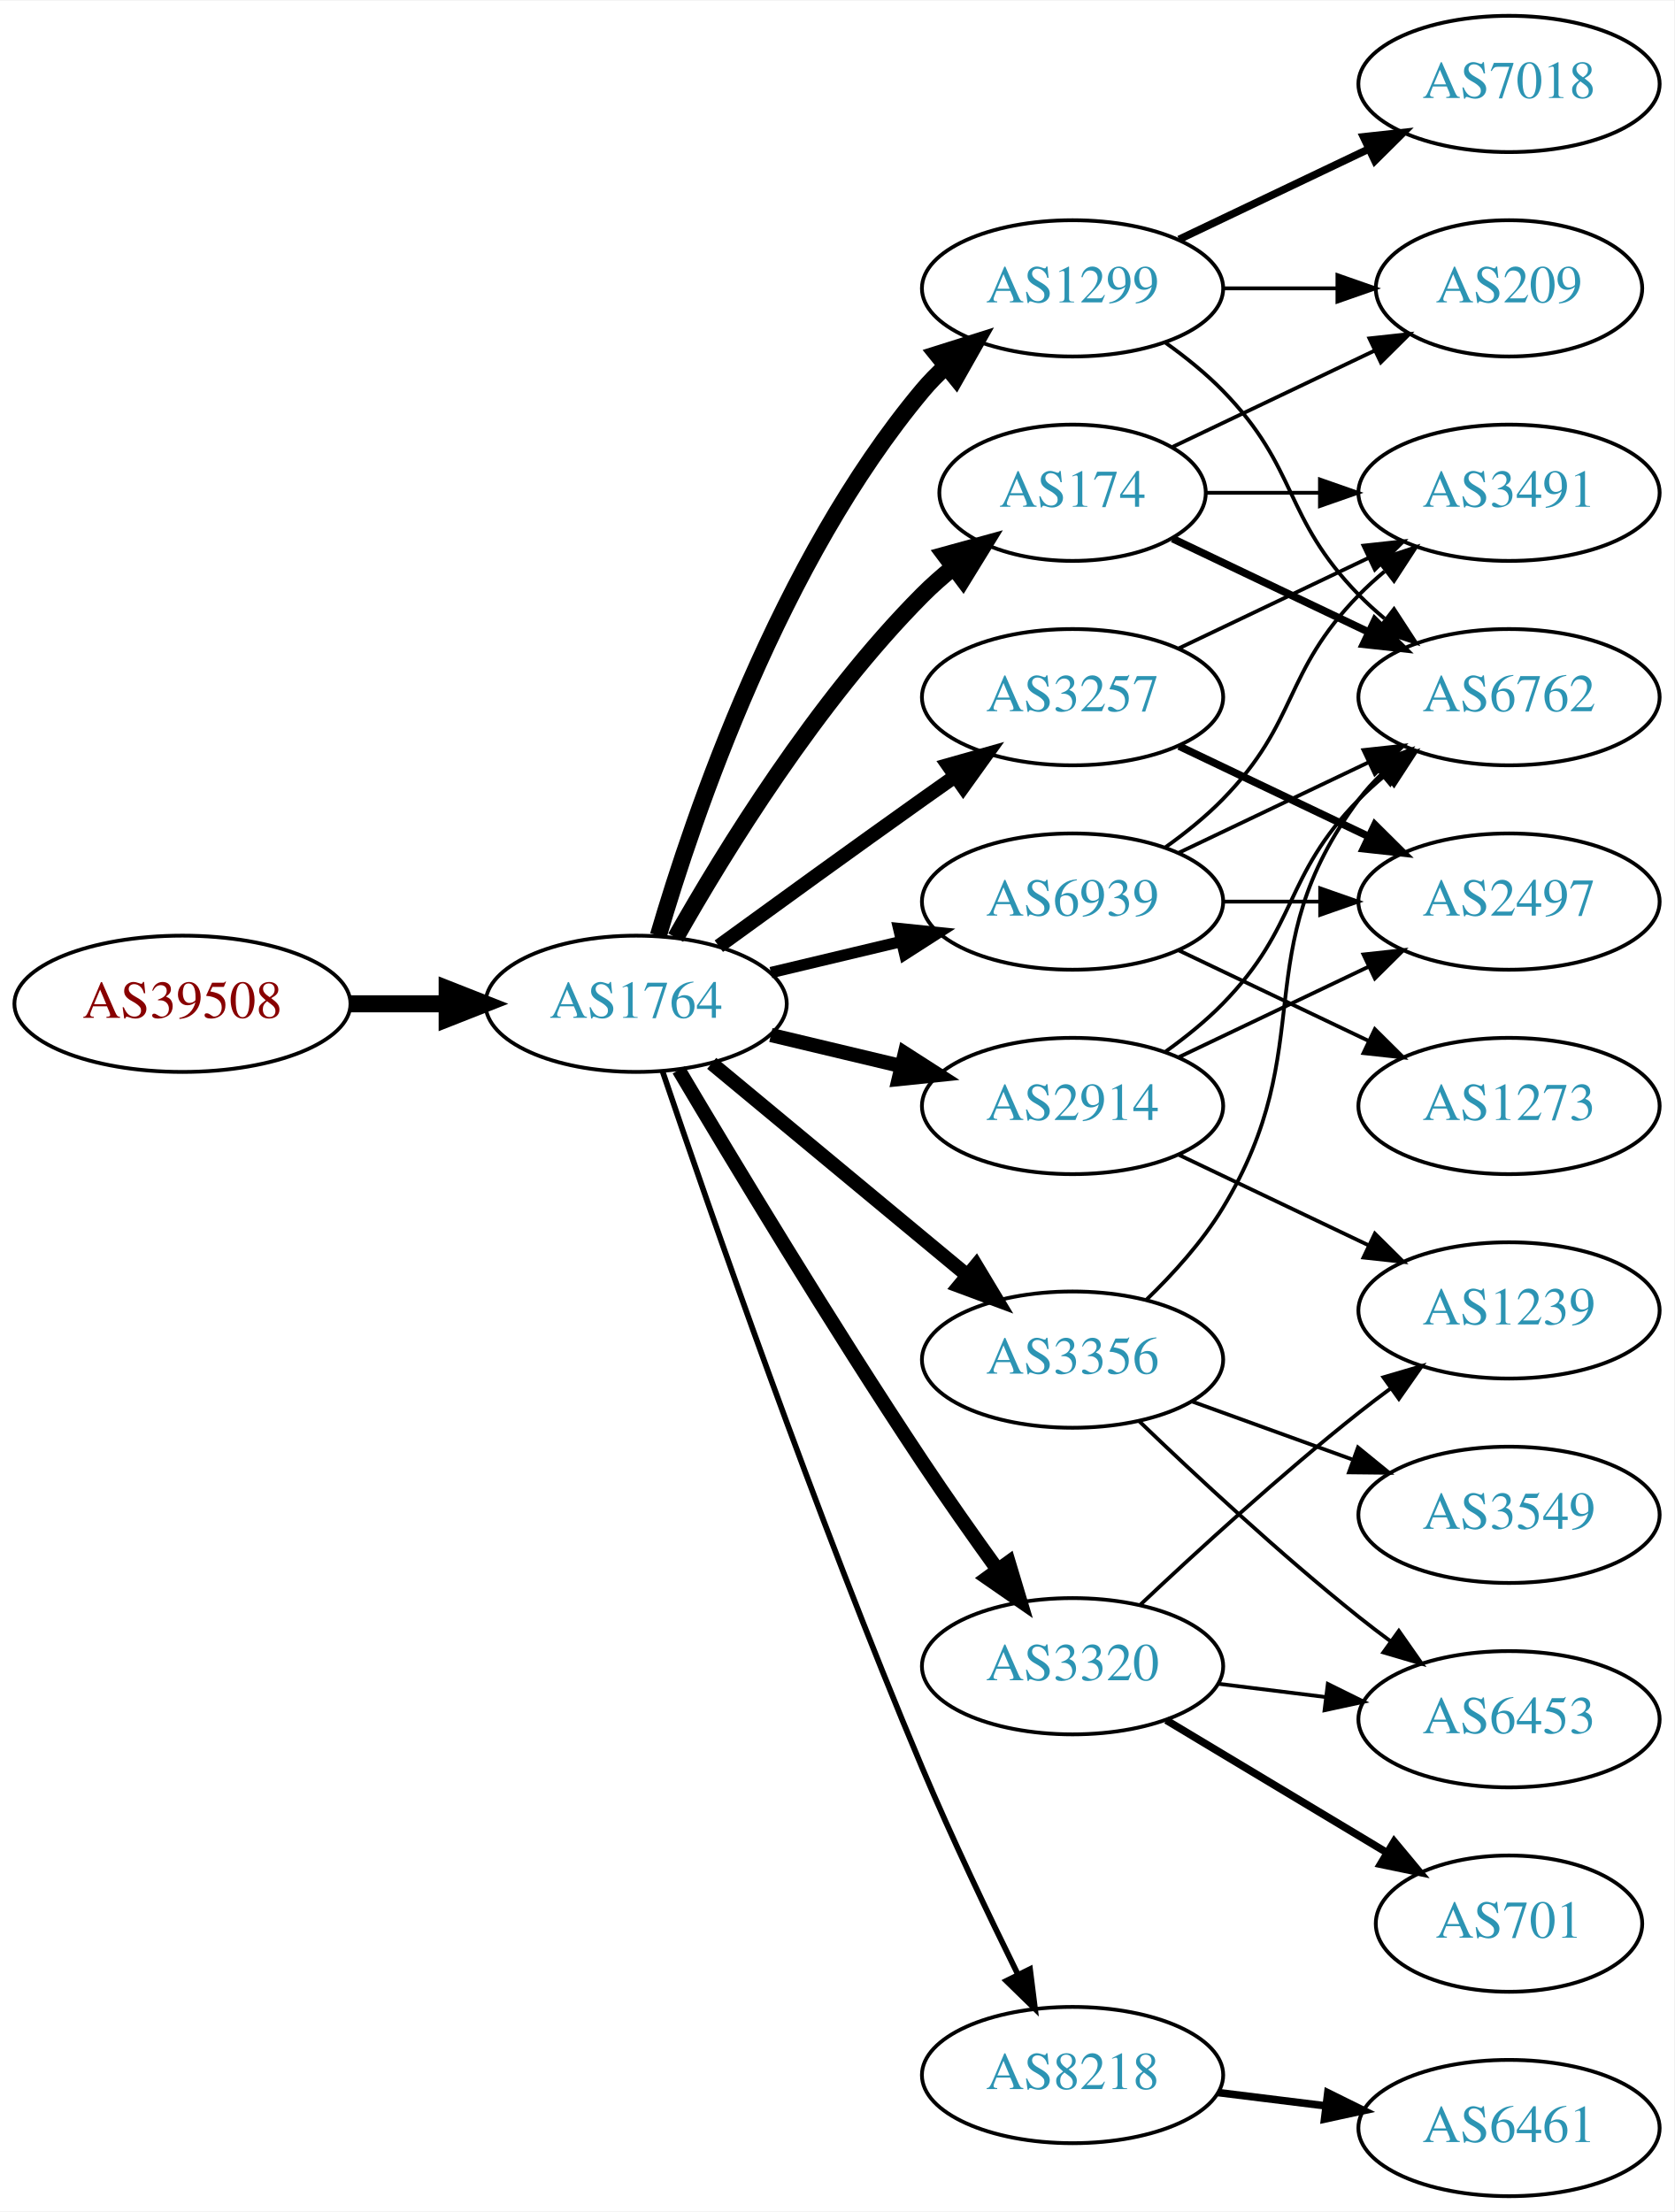
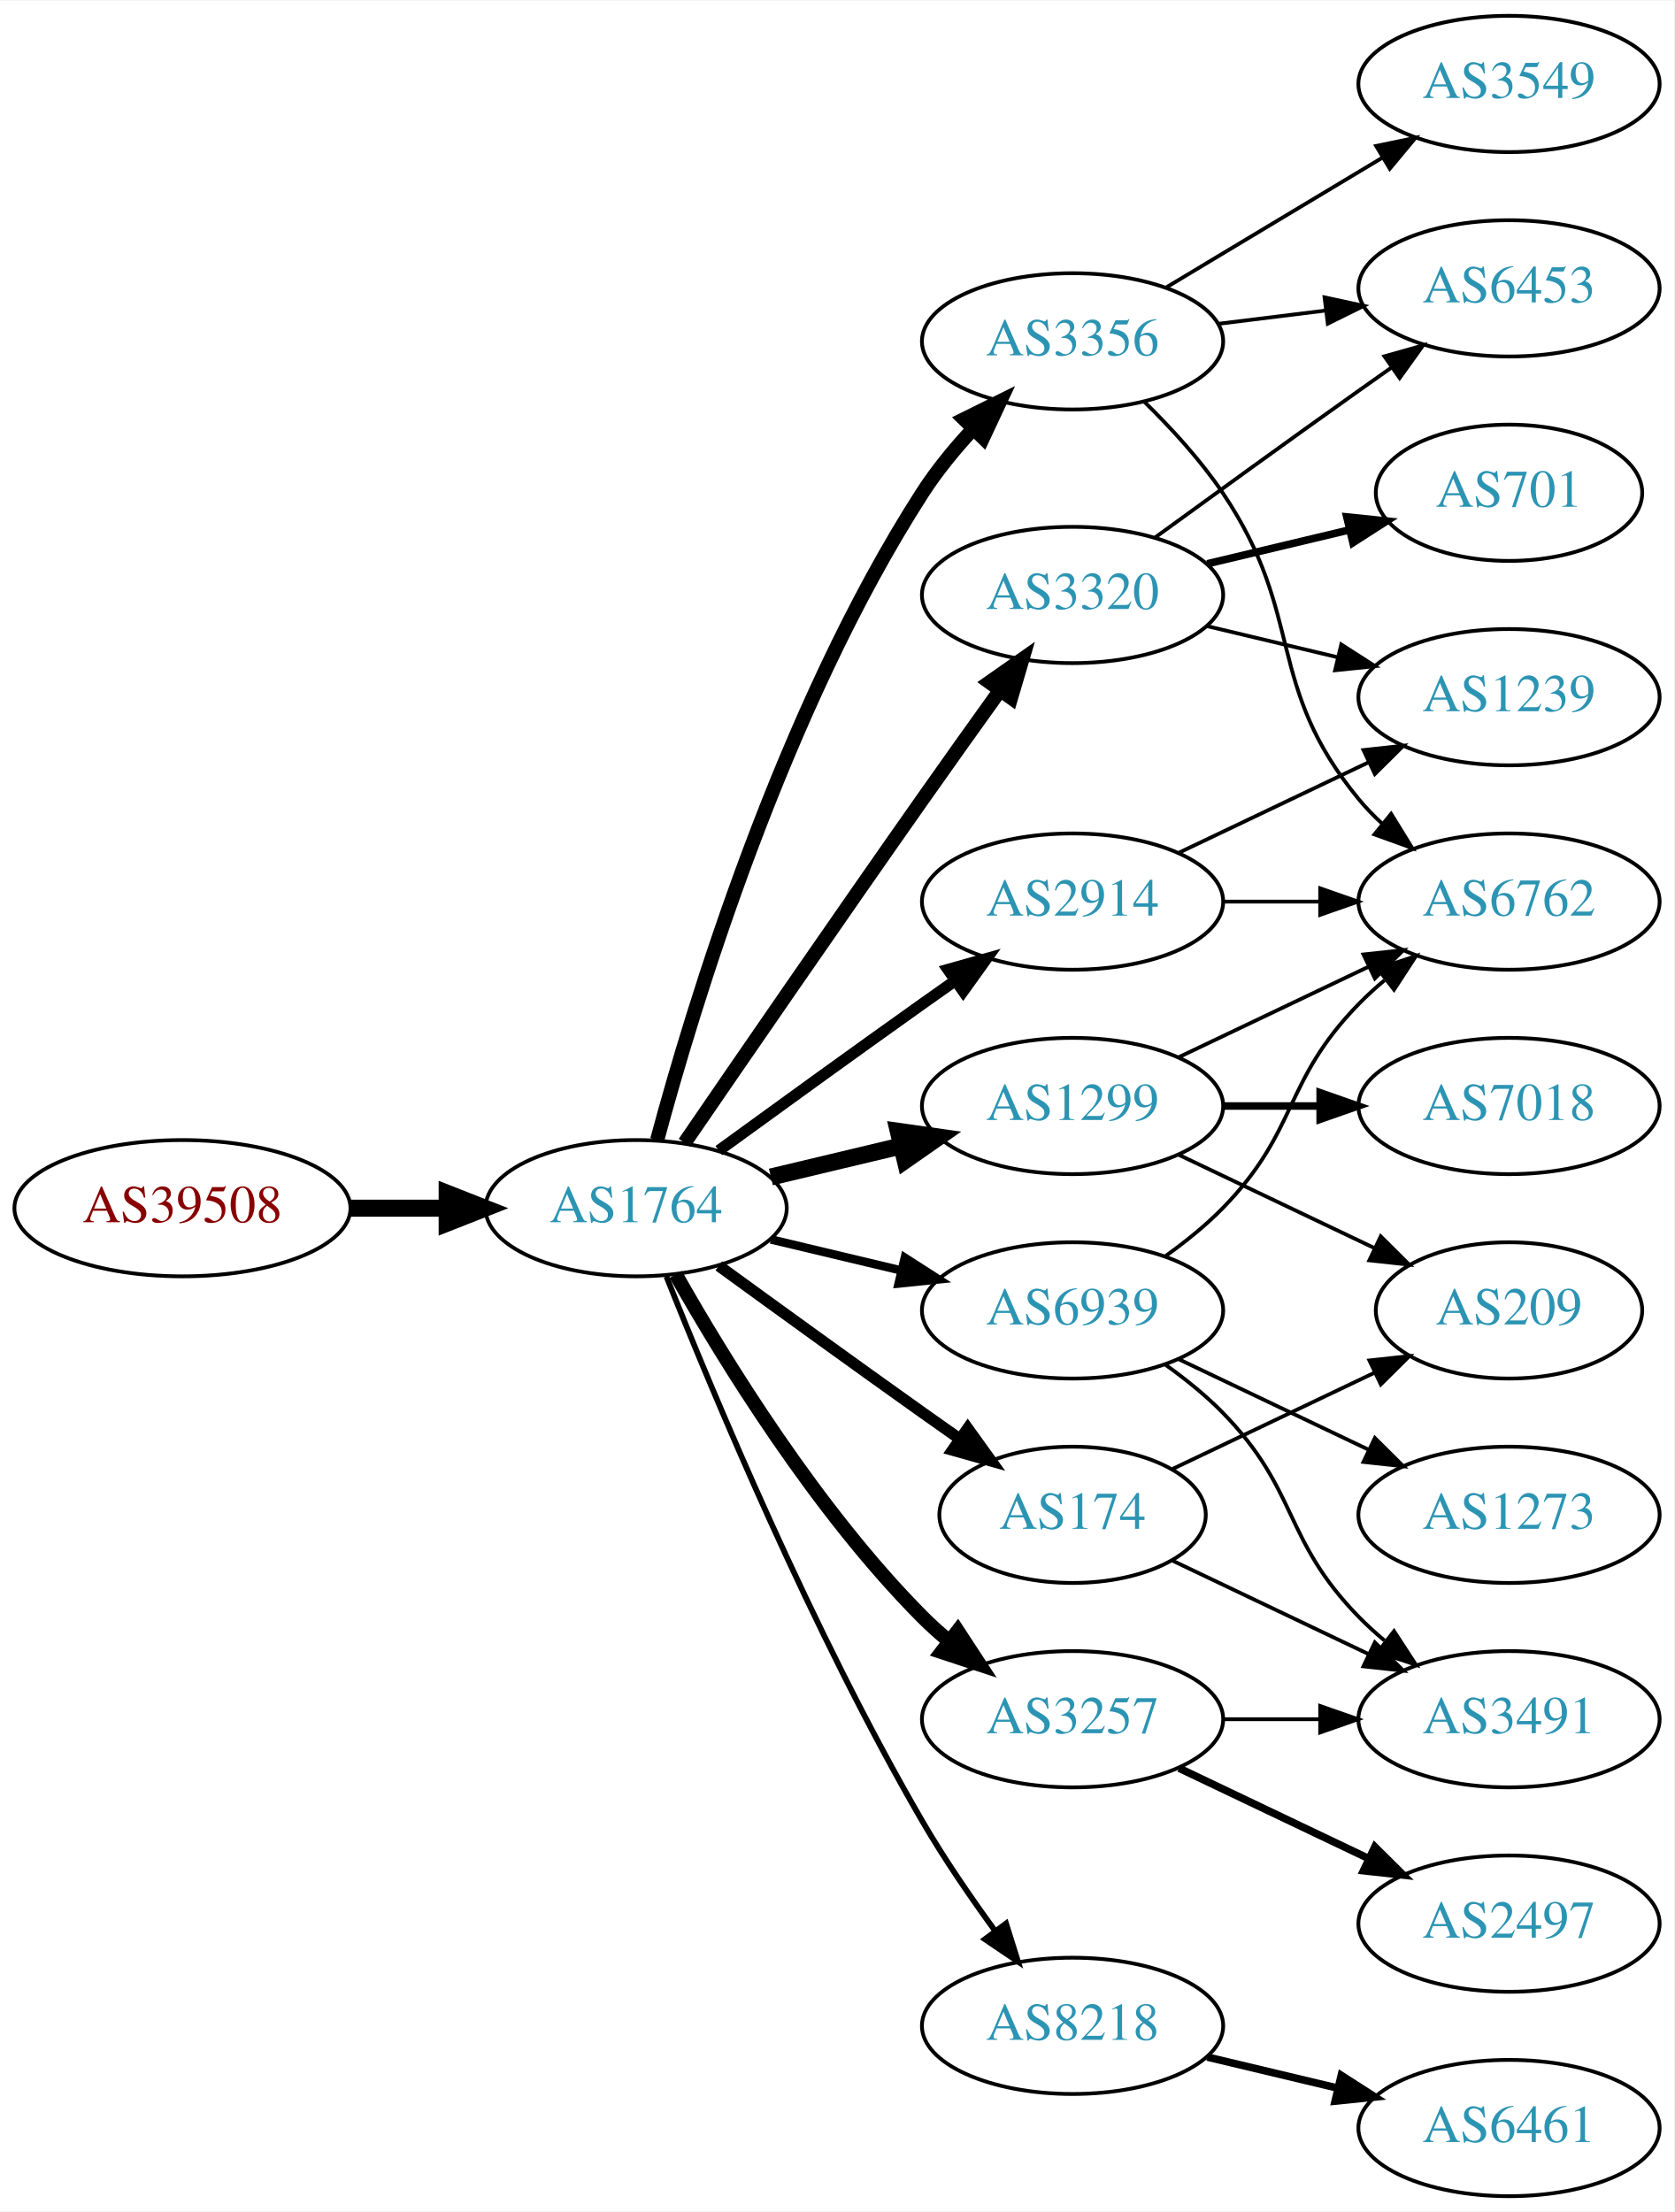
<svg xmlns="http://www.w3.org/2000/svg" xmlns:xlink="http://www.w3.org/1999/xlink" width="442pt" height="584pt" viewBox="0.00 0.00 442.27 584.00">
  <g id="graph0" class="graph" transform="scale(1 1) rotate(0) translate(4 580)">
    <polygon fill="white" stroke="none" points="-4,4 -4,-580 438.271,-580 438.271,4 -4,4" />
    <g id="node1" class="node">
      <g id="a_node1">
        <a xlink:href="/asn/39508" xlink:title="AS39508 ~ AXIANS ICT Austria GmbH [AT]">
-           <ellipse fill="#ffffff" stroke="black" cx="44.196" cy="-315" rx="44.393" ry="18" />
-           <text text-anchor="middle" x="44.196" y="-311.3" font-family="Times,serif" font-size="14.00" fill="#880000">AS39508</text>
+           <ellipse fill="#ffffff" stroke="black" cx="44.196" cy="-261" rx="44.393" ry="18" />
+           <text text-anchor="middle" x="44.196" y="-257.3" font-family="Times,serif" font-size="14.00" fill="#880000">AS39508</text>
        </a>
      </g>
    </g>
    <g id="node2" class="node">
      <g id="a_node2">
        <a xlink:href="/asn/1764" xlink:title="AS1764 ~ NEXTLAYER-AS [AT]">
-           <ellipse fill="#ffffff" stroke="black" cx="164.039" cy="-315" rx="39.794" ry="18" />
-           <text text-anchor="middle" x="164.039" y="-311.3" font-family="Times,serif" font-size="14.00" fill="#2c94b3">AS1764</text>
+           <ellipse fill="#ffffff" stroke="black" cx="164.039" cy="-261" rx="39.794" ry="18" />
+           <text text-anchor="middle" x="164.039" y="-257.3" font-family="Times,serif" font-size="14.00" fill="#2c94b3">AS1764</text>
        </a>
      </g>
    </g>
    <g id="edge1" class="edge">
-       <path fill="none" stroke="black" stroke-width="4.5" d="M88.407,-315C96.72,-315 105.482,-315 113.965,-315" />
-       <polygon fill="black" stroke="black" stroke-width="4.5" points="114.123,-318.938 124.123,-315 114.123,-311.063 114.123,-318.938" />
+       <path fill="none" stroke="black" stroke-width="4.5" d="M88.407,-261C96.72,-261 105.482,-261 113.965,-261" />
+       <polygon fill="black" stroke="black" stroke-width="4.5" points="114.123,-264.938 124.123,-261 114.123,-257.063 114.123,-264.938" />
    </g>
    <g id="node3" class="node">
      <g id="a_node3">
-         <a xlink:href="/asn/1299" xlink:title="AS1299 ~ Telia Carrier [EU]">
-           <ellipse fill="#ffffff" stroke="black" cx="279.332" cy="-504" rx="39.794" ry="18" />
-           <text text-anchor="middle" x="279.332" y="-500.3" font-family="Times,serif" font-size="14.00" fill="#2c94b3">AS1299</text>
+         <a xlink:href="/asn/3356" xlink:title="AS3356 ~ Level 3 Parent, LLC [US]">
+           <ellipse fill="#ffffff" stroke="black" cx="279.332" cy="-490" rx="39.794" ry="18" />
+           <text text-anchor="middle" x="279.332" y="-486.3" font-family="Times,serif" font-size="14.00" fill="#2c94b3">AS3356</text>
        </a>
      </g>
    </g>
    <g id="edge2" class="edge">
-       <path fill="none" stroke="black" stroke-width="4.5" d="M169.913,-333.002C179.227,-364.844 202.043,-431.981 239.685,-477 241.555,-479.237 243.654,-481.374 245.88,-483.396" />
-       <polygon fill="black" stroke="black" stroke-width="4.5" points="243.548,-486.574 253.799,-489.804 248.502,-480.452 243.548,-486.574" />
+       <path fill="none" stroke="black" stroke-width="3.75" d="M169.605,-279.033C178.99,-313.996 202.723,-392.608 239.685,-450 243.479,-455.891 248.227,-461.656 253.084,-466.893" />
+       <polygon fill="black" stroke="black" stroke-width="3.75" points="250.682,-469.443 260.178,-474.142 255.685,-464.547 250.682,-469.443" />
    </g>
    <g id="node4" class="node">
      <g id="a_node4">
-         <a xlink:href="/asn/3257" xlink:title="AS3257 ~ GTT [DE]">
-           <ellipse fill="#ffffff" stroke="black" cx="279.332" cy="-396" rx="39.794" ry="18" />
-           <text text-anchor="middle" x="279.332" y="-392.3" font-family="Times,serif" font-size="14.00" fill="#2c94b3">AS3257</text>
+         <a xlink:href="/asn/2914" xlink:title="AS2914 ~ NTT America, Inc. [US]">
+           <ellipse fill="#ffffff" stroke="black" cx="279.332" cy="-342" rx="39.794" ry="18" />
+           <text text-anchor="middle" x="279.332" y="-338.3" font-family="Times,serif" font-size="14.00" fill="#2c94b3">AS2914</text>
        </a>
      </g>
    </g>
    <g id="edge3" class="edge">
-       <path fill="none" stroke="black" stroke-width="3.75" d="M185.887,-330.222C200.821,-341.091 221.435,-356.025 239.685,-369 242.506,-371.005 245.449,-373.085 248.397,-375.159" />
-       <polygon fill="black" stroke="black" stroke-width="3.75" points="246.424,-378.05 256.621,-380.926 250.443,-372.319 246.424,-378.05" />
+       <path fill="none" stroke="black" stroke-width="3" d="M185.887,-276.222C200.821,-287.091 221.435,-302.025 239.685,-315 242.506,-317.005 245.449,-319.085 248.397,-321.159" />
+       <polygon fill="black" stroke="black" stroke-width="3" points="246.424,-324.05 256.621,-326.926 250.443,-318.319 246.424,-324.05" />
    </g>
    <g id="node5" class="node">
      <g id="a_node5">
-         <a xlink:href="/asn/3320" xlink:title="AS3320 ~ DTAG [DE]">
-           <ellipse fill="#ffffff" stroke="black" cx="279.332" cy="-140" rx="39.794" ry="18" />
-           <text text-anchor="middle" x="279.332" y="-136.3" font-family="Times,serif" font-size="14.00" fill="#2c94b3">AS3320</text>
+         <a xlink:href="/asn/3257" xlink:title="AS3257 ~ GTT [DE]">
+           <ellipse fill="#ffffff" stroke="black" cx="279.332" cy="-126" rx="39.794" ry="18" />
+           <text text-anchor="middle" x="279.332" y="-122.3" font-family="Times,serif" font-size="14.00" fill="#2c94b3">AS3257</text>
        </a>
      </g>
    </g>
    <g id="edge4" class="edge">
-       <path fill="none" stroke="black" stroke-width="3.75" d="M175.303,-297.533C189.366,-273.798 215.625,-230.171 239.685,-194 245.975,-184.544 253.147,-174.368 259.591,-165.428" />
-       <polygon fill="black" stroke="black" stroke-width="3.75" points="262.451,-167.447 265.494,-157.298 256.786,-163.334 262.451,-167.447" />
+       <path fill="none" stroke="black" stroke-width="3.75" d="M174.498,-243.51C187.28,-220.904 211.712,-181.114 239.685,-153 241.796,-150.879 244.092,-148.812 246.477,-146.829" />
+       <polygon fill="black" stroke="black" stroke-width="3.75" points="248.993,-149.31 254.793,-140.444 244.73,-143.758 248.993,-149.31" />
    </g>
    <g id="node6" class="node">
      <g id="a_node6">
        <a xlink:href="/asn/174" xlink:title="AS174 ~ Cogent Communications [US]">
-           <ellipse fill="#ffffff" stroke="black" cx="279.332" cy="-450" rx="35.194" ry="18" />
-           <text text-anchor="middle" x="279.332" y="-446.3" font-family="Times,serif" font-size="14.00" fill="#2c94b3">AS174</text>
+           <ellipse fill="#ffffff" stroke="black" cx="279.332" cy="-180" rx="35.194" ry="18" />
+           <text text-anchor="middle" x="279.332" y="-176.3" font-family="Times,serif" font-size="14.00" fill="#2c94b3">AS174</text>
        </a>
      </g>
    </g>
    <g id="edge5" class="edge">
-       <path fill="none" stroke="black" stroke-width="4.5" d="M174.498,-332.49C187.28,-355.096 211.712,-394.886 239.685,-423 242.185,-425.513 244.946,-427.949 247.807,-430.261" />
-       <polygon fill="black" stroke="black" stroke-width="4.5" points="245.643,-433.56 256.004,-436.413 250.37,-427.261 245.643,-433.56" />
+       <path fill="none" stroke="black" stroke-width="3" d="M185.887,-245.778C200.821,-234.909 221.435,-219.975 239.685,-207 242.895,-204.718 246.264,-202.339 249.619,-199.982" />
+       <polygon fill="black" stroke="black" stroke-width="3" points="251.647,-202.834 257.83,-194.23 247.631,-197.101 251.647,-202.834" />
    </g>
    <g id="node7" class="node">
      <g id="a_node7">
-         <a xlink:href="/asn/2914" xlink:title="AS2914 ~ NTT America, Inc. [US]">
-           <ellipse fill="#ffffff" stroke="black" cx="279.332" cy="-288" rx="39.794" ry="18" />
-           <text text-anchor="middle" x="279.332" y="-284.3" font-family="Times,serif" font-size="14.00" fill="#2c94b3">AS2914</text>
+         <a xlink:href="/asn/3320" xlink:title="AS3320 ~ DTAG [DE]">
+           <ellipse fill="#ffffff" stroke="black" cx="279.332" cy="-423" rx="39.794" ry="18" />
+           <text text-anchor="middle" x="279.332" y="-419.3" font-family="Times,serif" font-size="14.00" fill="#2c94b3">AS3320</text>
        </a>
      </g>
    </g>
    <g id="edge6" class="edge">
-       <path fill="none" stroke="black" stroke-width="3.75" d="M199.646,-306.752C210.517,-304.162 222.671,-301.265 234.114,-298.538" />
-       <polygon fill="black" stroke="black" stroke-width="3.75" points="235.02,-301.92 243.936,-296.197 233.397,-295.111 235.02,-301.92" />
+       <path fill="none" stroke="black" stroke-width="3.75" d="M176.846,-278.269C191.489,-299.642 217.262,-337.12 239.685,-369 246.32,-378.433 253.67,-388.739 260.164,-397.795" />
+       <polygon fill="black" stroke="black" stroke-width="3.75" points="257.399,-399.946 266.076,-406.026 263.085,-395.862 257.399,-399.946" />
    </g>
    <g id="node8" class="node">
      <g id="a_node8">
-         <a xlink:href="/asn/8218" xlink:title="AS8218 ~ legacy Neotelecoms [FR]">
-           <ellipse fill="#ffffff" stroke="black" cx="279.332" cy="-32" rx="39.794" ry="18" />
-           <text text-anchor="middle" x="279.332" y="-28.3" font-family="Times,serif" font-size="14.00" fill="#2c94b3">AS8218</text>
+         <a xlink:href="/asn/1299" xlink:title="AS1299 ~ Telia Carrier [EU]">
+           <ellipse fill="#ffffff" stroke="black" cx="279.332" cy="-288" rx="39.794" ry="18" />
+           <text text-anchor="middle" x="279.332" y="-284.3" font-family="Times,serif" font-size="14.00" fill="#2c94b3">AS1299</text>
        </a>
      </g>
    </g>
    <g id="edge7" class="edge">
-       <path fill="none" stroke="black" stroke-width="1.5" d="M170.995,-297.226C183.004,-261.79 211.396,-179.99 239.685,-113 247.466,-94.576 257.16,-74.263 264.892,-58.589" />
-       <polygon fill="black" stroke="black" stroke-width="1.5" points="268.1,-59.999 269.419,-49.486 261.832,-56.882 268.1,-59.999" />
+       <path fill="none" stroke="black" stroke-width="4.5" d="M199.646,-269.248C210.517,-271.838 222.671,-274.735 234.114,-277.462" />
+       <polygon fill="black" stroke="black" stroke-width="4.5" points="233.296,-281.315 243.936,-279.803 235.122,-273.654 233.296,-281.315" />
    </g>
    <g id="node9" class="node">
      <g id="a_node9">
-         <a xlink:href="/asn/3356" xlink:title="AS3356 ~ Level 3 Parent, LLC [US]">
-           <ellipse fill="#ffffff" stroke="black" cx="279.332" cy="-221" rx="39.794" ry="18" />
-           <text text-anchor="middle" x="279.332" y="-217.3" font-family="Times,serif" font-size="14.00" fill="#2c94b3">AS3356</text>
+         <a xlink:href="/asn/8218" xlink:title="AS8218 ~ legacy Neotelecoms [FR]">
+           <ellipse fill="#ffffff" stroke="black" cx="279.332" cy="-45" rx="39.794" ry="18" />
+           <text text-anchor="middle" x="279.332" y="-41.3" font-family="Times,serif" font-size="14.00" fill="#2c94b3">AS8218</text>
        </a>
      </g>
    </g>
    <g id="edge8" class="edge">
-       <path fill="none" stroke="black" stroke-width="3.75" d="M184.001,-299.267C202.464,-283.948 230.7,-260.52 251.471,-243.287" />
-       <polygon fill="black" stroke="black" stroke-width="3.75" points="253.846,-245.864 259.307,-236.785 249.376,-240.477 253.846,-245.864" />
+       <path fill="none" stroke="black" stroke-width="1.5" d="M172.042,-242.949C184.169,-212.43 210.587,-149.067 239.685,-99 245.392,-89.181 252.43,-78.922 258.929,-70.016" />
+       <polygon fill="black" stroke="black" stroke-width="1.5" points="261.77,-72.061 264.934,-61.95 256.155,-67.881 261.77,-72.061" />
    </g>
    <g id="node10" class="node">
      <g id="a_node10">
        <a xlink:href="/asn/6939" xlink:title="AS6939 ~ Hurricane Electric LLC [US]">
-           <ellipse fill="#ffffff" stroke="black" cx="279.332" cy="-342" rx="39.794" ry="18" />
-           <text text-anchor="middle" x="279.332" y="-338.3" font-family="Times,serif" font-size="14.00" fill="#2c94b3">AS6939</text>
+           <ellipse fill="#ffffff" stroke="black" cx="279.332" cy="-234" rx="39.794" ry="18" />
+           <text text-anchor="middle" x="279.332" y="-230.3" font-family="Times,serif" font-size="14.00" fill="#2c94b3">AS6939</text>
        </a>
      </g>
    </g>
    <g id="edge9" class="edge">
-       <path fill="none" stroke="black" stroke-width="3" d="M199.646,-323.248C210.517,-325.838 222.671,-328.735 234.114,-331.462" />
-       <polygon fill="black" stroke="black" stroke-width="3" points="233.397,-334.889 243.936,-333.803 235.02,-328.08 233.397,-334.889" />
+       <path fill="none" stroke="black" stroke-width="2.25" d="M199.646,-252.752C210.517,-250.162 222.671,-247.265 234.114,-244.538" />
+       <polygon fill="black" stroke="black" stroke-width="2.25" points="235.02,-247.92 243.936,-242.197 233.397,-241.111 235.02,-247.92" />
    </g>
    <g id="node11" class="node">
      <g id="a_node11">
-         <a xlink:href="/asn/7018" xlink:title="AS7018 ~ AT&amp;T Services, Inc. [US]">
-           <ellipse fill="#ffffff" stroke="black" cx="394.625" cy="-558" rx="39.794" ry="18" />
-           <text text-anchor="middle" x="394.625" y="-554.3" font-family="Times,serif" font-size="14.00" fill="#2c94b3">AS7018</text>
+         <a xlink:href="/asn/6762" xlink:title="AS6762 ~ TELECOM ITALIA SPARKLE S.p.A. [IT]">
+           <ellipse fill="#ffffff" stroke="black" cx="394.625" cy="-342" rx="39.794" ry="18" />
+           <text text-anchor="middle" x="394.625" y="-338.3" font-family="Times,serif" font-size="14.00" fill="#2c94b3">AS6762</text>
        </a>
      </g>
    </g>
    <g id="edge10" class="edge">
-       <path fill="none" stroke="black" stroke-width="2" d="M307.468,-516.934C322.462,-524.081 341.283,-533.052 357.506,-540.785" />
-       <polygon fill="black" stroke="black" stroke-width="2" points="356.177,-544.028 366.71,-545.171 359.188,-537.709 356.177,-544.028" />
+       <path fill="none" stroke="black" d="M298.301,-474.021C305.359,-467.117 313.148,-458.647 318.978,-450 341.001,-417.335 329.913,-399.394 354.978,-369 356.833,-366.75 358.92,-364.604 361.139,-362.576" />
+       <polygon fill="black" stroke="black" points="363.488,-365.177 369.044,-356.156 359.075,-359.744 363.488,-365.177" />
    </g>
    <g id="node12" class="node">
      <g id="a_node12">
-         <a xlink:href="/asn/6762" xlink:title="AS6762 ~ TELECOM ITALIA SPARKLE S.p.A. [IT]">
-           <ellipse fill="#ffffff" stroke="black" cx="394.625" cy="-396" rx="39.794" ry="18" />
-           <text text-anchor="middle" x="394.625" y="-392.3" font-family="Times,serif" font-size="14.00" fill="#2c94b3">AS6762</text>
+         <a xlink:href="/asn/3549" xlink:title="AS3549 ~ Level 3 Parent, LLC [US]">
+           <ellipse fill="#ffffff" stroke="black" cx="394.625" cy="-558" rx="39.794" ry="18" />
+           <text text-anchor="middle" x="394.625" y="-554.3" font-family="Times,serif" font-size="14.00" fill="#2c94b3">AS3549</text>
        </a>
      </g>
    </g>
    <g id="edge11" class="edge">
-       <path fill="none" stroke="black" d="M303.926,-489.611C309.182,-485.852 314.513,-481.563 318.978,-477 339.151,-456.383 334.806,-443.617 354.978,-423 357.071,-420.861 359.354,-418.782 361.731,-416.79" />
-       <polygon fill="black" stroke="black" points="364.249,-419.268 370.031,-410.389 359.974,-413.725 364.249,-419.268" />
+       <path fill="none" stroke="black" d="M304.082,-504.255C320.698,-514.229 343.094,-527.671 361.331,-538.617" />
+       <polygon fill="black" stroke="black" points="359.531,-541.618 369.906,-543.764 363.133,-535.616 359.531,-541.618" />
    </g>
    <g id="node13" class="node">
      <g id="a_node13">
-         <a xlink:href="/asn/209" xlink:title="AS209 ~ CenturyLink Communications, LLC [US]">
-           <ellipse fill="#ffffff" stroke="black" cx="394.625" cy="-504" rx="35.194" ry="18" />
-           <text text-anchor="middle" x="394.625" y="-500.3" font-family="Times,serif" font-size="14.00" fill="#2c94b3">AS209</text>
+         <a xlink:href="/asn/6453" xlink:title="AS6453 ~ TATA COMMUNICATIONS (AMERICA) INC [US]">
+           <ellipse fill="#ffffff" stroke="black" cx="394.625" cy="-504" rx="39.794" ry="18" />
+           <text text-anchor="middle" x="394.625" y="-500.3" font-family="Times,serif" font-size="14.00" fill="#2c94b3">AS6453</text>
        </a>
      </g>
    </g>
    <g id="edge12" class="edge">
-       <path fill="none" stroke="black" d="M319.004,-504C328.709,-504 339.2,-504 349.163,-504" />
-       <polygon fill="black" stroke="black" points="349.299,-507.5 359.299,-504 349.299,-500.5 349.299,-507.5" />
+       <path fill="none" stroke="black" d="M317.742,-494.623C326.83,-495.746 336.667,-496.962 346.152,-498.134" />
+       <polygon fill="black" stroke="black" points="345.9,-501.629 356.254,-499.382 346.758,-494.682 345.9,-501.629" />
+     </g>
+     <g id="edge13" class="edge">
+       <path fill="none" stroke="black" d="M319.004,-342C327.207,-342 335.971,-342 344.503,-342" />
+       <polygon fill="black" stroke="black" points="344.742,-345.5 354.742,-342 344.742,-338.5 344.742,-345.5" />
    </g>
    <g id="node14" class="node">
      <g id="a_node14">
+         <a xlink:href="/asn/1239" xlink:title="AS1239 ~ Sprint [US]">
+           <ellipse fill="#ffffff" stroke="black" cx="394.625" cy="-396" rx="39.794" ry="18" />
+           <text text-anchor="middle" x="394.625" y="-392.3" font-family="Times,serif" font-size="14.00" fill="#2c94b3">AS1239</text>
+         </a>
+       </g>
+     </g>
+     <g id="edge14" class="edge">
+       <path fill="none" stroke="black" d="M307.468,-354.934C322.462,-362.081 341.283,-371.052 357.506,-378.785" />
+       <polygon fill="black" stroke="black" points="356.177,-382.028 366.71,-383.171 359.188,-375.709 356.177,-382.028" />
+     </g>
+     <g id="node18" class="node">
+       <g id="a_node18">
        <a xlink:href="/asn/3491" xlink:title="AS3491 ~ PCCW Global, Inc. [US]">
-           <ellipse fill="#ffffff" stroke="black" cx="394.625" cy="-450" rx="39.794" ry="18" />
-           <text text-anchor="middle" x="394.625" y="-446.3" font-family="Times,serif" font-size="14.00" fill="#2c94b3">AS3491</text>
-         </a>
-       </g>
-     </g>
-     <g id="edge13" class="edge">
-       <path fill="none" stroke="black" d="M307.468,-408.934C322.462,-416.081 341.283,-425.052 357.506,-432.785" />
-       <polygon fill="black" stroke="black" points="356.177,-436.028 366.71,-437.171 359.188,-429.709 356.177,-436.028" />
+           <ellipse fill="#ffffff" stroke="black" cx="394.625" cy="-126" rx="39.794" ry="18" />
+           <text text-anchor="middle" x="394.625" y="-122.3" font-family="Times,serif" font-size="14.00" fill="#2c94b3">AS3491</text>
+         </a>
+       </g>
+     </g>
+     <g id="edge23" class="edge">
+       <path fill="none" stroke="black" d="M319.004,-126C327.207,-126 335.971,-126 344.503,-126" />
+       <polygon fill="black" stroke="black" points="344.742,-129.5 354.742,-126 344.742,-122.5 344.742,-129.5" />
+     </g>
+     <g id="node19" class="node">
+       <g id="a_node19">
+         <a xlink:href="/asn/2497" xlink:title="AS2497 ~ Internet Initiative Japan Inc. [JP]">
+           <ellipse fill="#ffffff" stroke="black" cx="394.625" cy="-72" rx="39.794" ry="18" />
+           <text text-anchor="middle" x="394.625" y="-68.3" font-family="Times,serif" font-size="14.00" fill="#2c94b3">AS2497</text>
+         </a>
+       </g>
+     </g>
+     <g id="edge24" class="edge">
+       <path fill="none" stroke="black" stroke-width="2" d="M307.468,-113.066C322.462,-105.919 341.283,-96.948 357.506,-89.215" />
+       <polygon fill="black" stroke="black" stroke-width="2" points="359.188,-92.291 366.71,-84.829 356.177,-85.972 359.188,-92.291" />
+     </g>
+     <g id="node17" class="node">
+       <g id="a_node17">
+         <a xlink:href="/asn/209" xlink:title="AS209 ~ CenturyLink Communications, LLC [US]">
+           <ellipse fill="#ffffff" stroke="black" cx="394.625" cy="-234" rx="35.194" ry="18" />
+           <text text-anchor="middle" x="394.625" y="-230.3" font-family="Times,serif" font-size="14.00" fill="#2c94b3">AS209</text>
+         </a>
+       </g>
+     </g>
+     <g id="edge22" class="edge">
+       <path fill="none" stroke="black" d="M305.757,-192.119C321.5,-199.622 341.922,-209.356 359.115,-217.551" />
+       <polygon fill="black" stroke="black" points="357.751,-220.779 368.284,-221.922 360.763,-214.46 357.751,-220.779" />
+     </g>
+     <g id="edge21" class="edge">
+       <path fill="none" stroke="black" d="M305.757,-167.881C321.059,-160.587 340.783,-151.186 357.665,-143.14" />
+       <polygon fill="black" stroke="black" points="359.184,-146.293 366.705,-138.831 356.172,-139.974 359.184,-146.293" />
+     </g>
+     <g id="edge17" class="edge">
+       <path fill="none" stroke="black" d="M301.18,-438.222C316.114,-449.091 336.727,-464.025 354.978,-477 357.799,-479.005 360.742,-481.085 363.69,-483.159" />
+       <polygon fill="black" stroke="black" points="361.717,-486.05 371.914,-488.926 365.736,-480.319 361.717,-486.05" />
+     </g>
+     <g id="edge15" class="edge">
+       <path fill="none" stroke="black" d="M314.939,-414.752C325.81,-412.162 337.964,-409.265 349.407,-406.538" />
+       <polygon fill="black" stroke="black" points="350.313,-409.92 359.229,-404.197 348.69,-403.111 350.313,-409.92" />
    </g>
    <g id="node15" class="node">
      <g id="a_node15">
-         <a xlink:href="/asn/2497" xlink:title="AS2497 ~ Internet Initiative Japan Inc. [JP]">
-           <ellipse fill="#ffffff" stroke="black" cx="394.625" cy="-342" rx="39.794" ry="18" />
-           <text text-anchor="middle" x="394.625" y="-338.3" font-family="Times,serif" font-size="14.00" fill="#2c94b3">AS2497</text>
-         </a>
-       </g>
-     </g>
-     <g id="edge14" class="edge">
-       <path fill="none" stroke="black" stroke-width="2" d="M307.468,-383.066C322.462,-375.919 341.283,-366.948 357.506,-359.215" />
-       <polygon fill="black" stroke="black" stroke-width="2" points="359.188,-362.291 366.71,-354.829 356.177,-355.972 359.188,-362.291" />
+         <a xlink:href="/asn/701" xlink:title="AS701 ~ UUNET [US]">
+           <ellipse fill="#ffffff" stroke="black" cx="394.625" cy="-450" rx="35.194" ry="18" />
+           <text text-anchor="middle" x="394.625" y="-446.3" font-family="Times,serif" font-size="14.00" fill="#2c94b3">AS701</text>
+         </a>
+       </g>
+     </g>
+     <g id="edge16" class="edge">
+       <path fill="none" stroke="black" stroke-width="2" d="M314.939,-431.248C326.733,-434.058 340.038,-437.229 352.306,-440.153" />
+       <polygon fill="black" stroke="black" stroke-width="2" points="351.772,-443.624 362.311,-442.537 353.394,-436.814 351.772,-443.624" />
+     </g>
+     <g id="edge19" class="edge">
+       <path fill="none" stroke="black" d="M307.468,-300.934C322.462,-308.081 341.283,-317.052 357.506,-324.785" />
+       <polygon fill="black" stroke="black" points="356.177,-328.028 366.71,-329.171 359.188,-321.709 356.177,-328.028" />
    </g>
    <g id="node16" class="node">
      <g id="a_node16">
-         <a xlink:href="/asn/1239" xlink:title="AS1239 ~ Sprint [US]">
-           <ellipse fill="#ffffff" stroke="black" cx="394.625" cy="-234" rx="39.794" ry="18" />
-           <text text-anchor="middle" x="394.625" y="-230.3" font-family="Times,serif" font-size="14.00" fill="#2c94b3">AS1239</text>
-         </a>
-       </g>
-     </g>
-     <g id="edge15" class="edge">
-       <path fill="none" stroke="black" d="M297.307,-156.32C312.109,-170.284 334.378,-190.658 354.978,-207 357.689,-209.151 360.559,-211.328 363.461,-213.463" />
-       <polygon fill="black" stroke="black" points="361.455,-216.331 371.62,-219.317 365.535,-210.644 361.455,-216.331" />
-     </g>
-     <g id="node17" class="node">
-       <g id="a_node17">
-         <a xlink:href="/asn/701" xlink:title="AS701 ~ UUNET [US]">
-           <ellipse fill="#ffffff" stroke="black" cx="394.625" cy="-72" rx="35.194" ry="18" />
-           <text text-anchor="middle" x="394.625" y="-68.3" font-family="Times,serif" font-size="14.00" fill="#2c94b3">AS701</text>
-         </a>
-       </g>
-     </g>
-     <g id="edge16" class="edge">
-       <path fill="none" stroke="black" stroke-width="2" d="M304.082,-125.745C321.033,-115.571 343.998,-101.786 362.427,-90.725" />
-       <polygon fill="black" stroke="black" stroke-width="2" points="364.291,-93.689 371.064,-85.541 360.688,-87.687 364.291,-93.689" />
-     </g>
-     <g id="node18" class="node">
-       <g id="a_node18">
-         <a xlink:href="/asn/6453" xlink:title="AS6453 ~ TATA COMMUNICATIONS (AMERICA) INC [US]">
-           <ellipse fill="#ffffff" stroke="black" cx="394.625" cy="-126" rx="39.794" ry="18" />
-           <text text-anchor="middle" x="394.625" y="-122.3" font-family="Times,serif" font-size="14.00" fill="#2c94b3">AS6453</text>
-         </a>
-       </g>
-     </g>
-     <g id="edge17" class="edge">
-       <path fill="none" stroke="black" d="M317.742,-135.377C326.83,-134.254 336.667,-133.038 346.152,-131.866" />
-       <polygon fill="black" stroke="black" points="346.758,-135.318 356.254,-130.618 345.9,-128.371 346.758,-135.318" />
-     </g>
-     <g id="edge19" class="edge">
-       <path fill="none" stroke="black" stroke-width="2" d="M305.757,-437.881C321.059,-430.587 340.783,-421.186 357.665,-413.14" />
-       <polygon fill="black" stroke="black" stroke-width="2" points="359.184,-416.293 366.705,-408.831 356.172,-409.974 359.184,-416.293" />
+         <a xlink:href="/asn/7018" xlink:title="AS7018 ~ AT&amp;T Services, Inc. [US]">
+           <ellipse fill="#ffffff" stroke="black" cx="394.625" cy="-288" rx="39.794" ry="18" />
+           <text text-anchor="middle" x="394.625" y="-284.3" font-family="Times,serif" font-size="14.00" fill="#2c94b3">AS7018</text>
+         </a>
+       </g>
+     </g>
+     <g id="edge18" class="edge">
+       <path fill="none" stroke="black" stroke-width="2" d="M319.004,-288C327.207,-288 335.971,-288 344.503,-288" />
+       <polygon fill="black" stroke="black" stroke-width="2" points="344.742,-291.5 354.742,-288 344.742,-284.5 344.742,-291.5" />
    </g>
    <g id="edge20" class="edge">
-       <path fill="none" stroke="black" d="M305.757,-462.119C321.5,-469.622 341.922,-479.356 359.115,-487.551" />
-       <polygon fill="black" stroke="black" points="357.751,-490.779 368.284,-491.922 360.763,-484.46 357.751,-490.779" />
-     </g>
-     <g id="edge18" class="edge">
-       <path fill="none" stroke="black" d="M314.631,-450C324.008,-450 334.358,-450 344.393,-450" />
-       <polygon fill="black" stroke="black" points="344.681,-453.5 354.681,-450 344.681,-446.5 344.681,-453.5" />
-     </g>
-     <g id="edge21" class="edge">
-       <path fill="none" stroke="black" d="M303.926,-302.389C309.182,-306.148 314.513,-310.437 318.978,-315 339.151,-335.617 334.806,-348.383 354.978,-369 357.071,-371.139 359.354,-373.218 361.731,-375.21" />
-       <polygon fill="black" stroke="black" points="359.974,-378.275 370.031,-381.611 364.249,-372.732 359.974,-378.275" />
-     </g>
-     <g id="edge22" class="edge">
-       <path fill="none" stroke="black" d="M307.468,-300.934C322.462,-308.081 341.283,-317.052 357.506,-324.785" />
-       <polygon fill="black" stroke="black" points="356.177,-328.028 366.71,-329.171 359.188,-321.709 356.177,-328.028" />
-     </g>
-     <g id="edge23" class="edge">
-       <path fill="none" stroke="black" d="M307.468,-275.066C322.462,-267.919 341.283,-258.948 357.506,-251.215" />
-       <polygon fill="black" stroke="black" points="359.188,-254.291 366.71,-246.829 356.177,-247.972 359.188,-254.291" />
-     </g>
-     <g id="node19" class="node">
-       <g id="a_node19">
+       <path fill="none" stroke="black" d="M307.468,-275.066C322.9,-267.71 342.385,-258.423 358.92,-250.541" />
+       <polygon fill="black" stroke="black" points="360.741,-253.551 368.262,-246.089 357.729,-247.232 360.741,-253.551" />
+     </g>
+     <g id="node20" class="node">
+       <g id="a_node20">
        <a xlink:href="/asn/6461" xlink:title="AS6461 ~ Zayo Bandwidth [US]">
          <ellipse fill="#ffffff" stroke="black" cx="394.625" cy="-18" rx="39.794" ry="18" />
          <text text-anchor="middle" x="394.625" y="-14.3" font-family="Times,serif" font-size="14.00" fill="#2c94b3">AS6461</text>
        </a>
      </g>
    </g>
-     <g id="edge24" class="edge">
-       <path fill="none" stroke="black" stroke-width="2" d="M317.742,-27.377C326.83,-26.254 336.667,-25.038 346.152,-23.866" />
-       <polygon fill="black" stroke="black" stroke-width="2" points="346.758,-27.318 356.254,-22.618 345.9,-20.371 346.758,-27.318" />
+     <g id="edge25" class="edge">
+       <path fill="none" stroke="black" stroke-width="2" d="M314.939,-36.752C325.81,-34.162 337.964,-31.265 349.407,-28.538" />
+       <polygon fill="black" stroke="black" stroke-width="2" points="350.313,-31.92 359.229,-26.197 348.69,-25.111 350.313,-31.92" />
    </g>
    <g id="edge27" class="edge">
-       <path fill="none" stroke="black" d="M298.726,-236.707C305.849,-243.569 313.572,-252.082 318.978,-261 345.207,-304.267 324.707,-328.458 354.978,-369 356.723,-371.336 358.73,-373.545 360.893,-375.617" />
-       <polygon fill="black" stroke="black" points="358.771,-378.405 368.694,-382.118 363.253,-373.027 358.771,-378.405" />
-     </g>
-     <g id="edge26" class="edge">
-       <path fill="none" stroke="black" d="M296.975,-204.688C311.751,-190.49 334.164,-169.637 354.978,-153 357.681,-150.839 360.546,-148.656 363.444,-146.516" />
-       <polygon fill="black" stroke="black" points="365.521,-149.334 371.599,-140.656 361.436,-143.65 365.521,-149.334" />
-     </g>
-     <g id="node20" class="node">
-       <g id="a_node20">
-         <a xlink:href="/asn/3549" xlink:title="AS3549 ~ Level 3 Parent, LLC [US]">
-           <ellipse fill="#ffffff" stroke="black" cx="394.625" cy="-180" rx="39.794" ry="18" />
-           <text text-anchor="middle" x="394.625" y="-176.3" font-family="Times,serif" font-size="14.00" fill="#2c94b3">AS3549</text>
-         </a>
-       </g>
-     </g>
-     <g id="edge25" class="edge">
-       <path fill="none" stroke="black" d="M310.99,-209.905C323.963,-205.21 339.256,-199.676 353.137,-194.652" />
-       <polygon fill="black" stroke="black" points="354.729,-197.798 362.941,-191.104 352.347,-191.216 354.729,-197.798" />
-     </g>
-     <g id="edge31" class="edge">
-       <path fill="none" stroke="black" d="M307.468,-354.934C322.462,-362.081 341.283,-371.052 357.506,-378.785" />
-       <polygon fill="black" stroke="black" points="356.177,-382.028 366.71,-383.171 359.188,-375.709 356.177,-382.028" />
-     </g>
-     <g id="edge30" class="edge">
-       <path fill="none" stroke="black" d="M303.926,-356.389C309.182,-360.148 314.513,-364.437 318.978,-369 339.151,-389.617 334.806,-402.383 354.978,-423 357.071,-425.139 359.354,-427.218 361.731,-429.21" />
-       <polygon fill="black" stroke="black" points="359.974,-432.275 370.031,-435.611 364.249,-426.732 359.974,-432.275" />
+       <path fill="none" stroke="black" d="M303.926,-248.389C309.182,-252.148 314.513,-256.437 318.978,-261 339.151,-281.617 334.806,-294.383 354.978,-315 357.071,-317.139 359.354,-319.218 361.731,-321.21" />
+       <polygon fill="black" stroke="black" points="359.974,-324.275 370.031,-327.611 364.249,-318.732 359.974,-324.275" />
    </g>
    <g id="edge28" class="edge">
-       <path fill="none" stroke="black" d="M319.004,-342C327.207,-342 335.971,-342 344.503,-342" />
-       <polygon fill="black" stroke="black" points="344.742,-345.5 354.742,-342 344.742,-338.5 344.742,-345.5" />
+       <path fill="none" stroke="black" d="M303.926,-219.611C309.182,-215.852 314.513,-211.563 318.978,-207 339.151,-186.383 334.806,-173.617 354.978,-153 357.071,-150.861 359.354,-148.782 361.731,-146.79" />
+       <polygon fill="black" stroke="black" points="364.249,-149.268 370.031,-140.389 359.974,-143.725 364.249,-149.268" />
    </g>
    <g id="node21" class="node">
      <g id="a_node21">
        <a xlink:href="/asn/1273" xlink:title="AS1273 ~ Vodafone Group PLC [EU]">
-           <ellipse fill="#ffffff" stroke="black" cx="394.625" cy="-288" rx="39.794" ry="18" />
-           <text text-anchor="middle" x="394.625" y="-284.3" font-family="Times,serif" font-size="14.00" fill="#2c94b3">AS1273</text>
-         </a>
-       </g>
-     </g>
-     <g id="edge29" class="edge">
-       <path fill="none" stroke="black" d="M307.468,-329.066C322.462,-321.919 341.283,-312.948 357.506,-305.215" />
-       <polygon fill="black" stroke="black" points="359.188,-308.291 366.71,-300.829 356.177,-301.972 359.188,-308.291" />
+           <ellipse fill="#ffffff" stroke="black" cx="394.625" cy="-180" rx="39.794" ry="18" />
+           <text text-anchor="middle" x="394.625" y="-176.3" font-family="Times,serif" font-size="14.00" fill="#2c94b3">AS1273</text>
+         </a>
+       </g>
+     </g>
+     <g id="edge26" class="edge">
+       <path fill="none" stroke="black" d="M307.468,-221.066C322.462,-213.919 341.283,-204.948 357.506,-197.215" />
+       <polygon fill="black" stroke="black" points="359.188,-200.291 366.71,-192.829 356.177,-193.972 359.188,-200.291" />
    </g>
  </g>
</svg>
